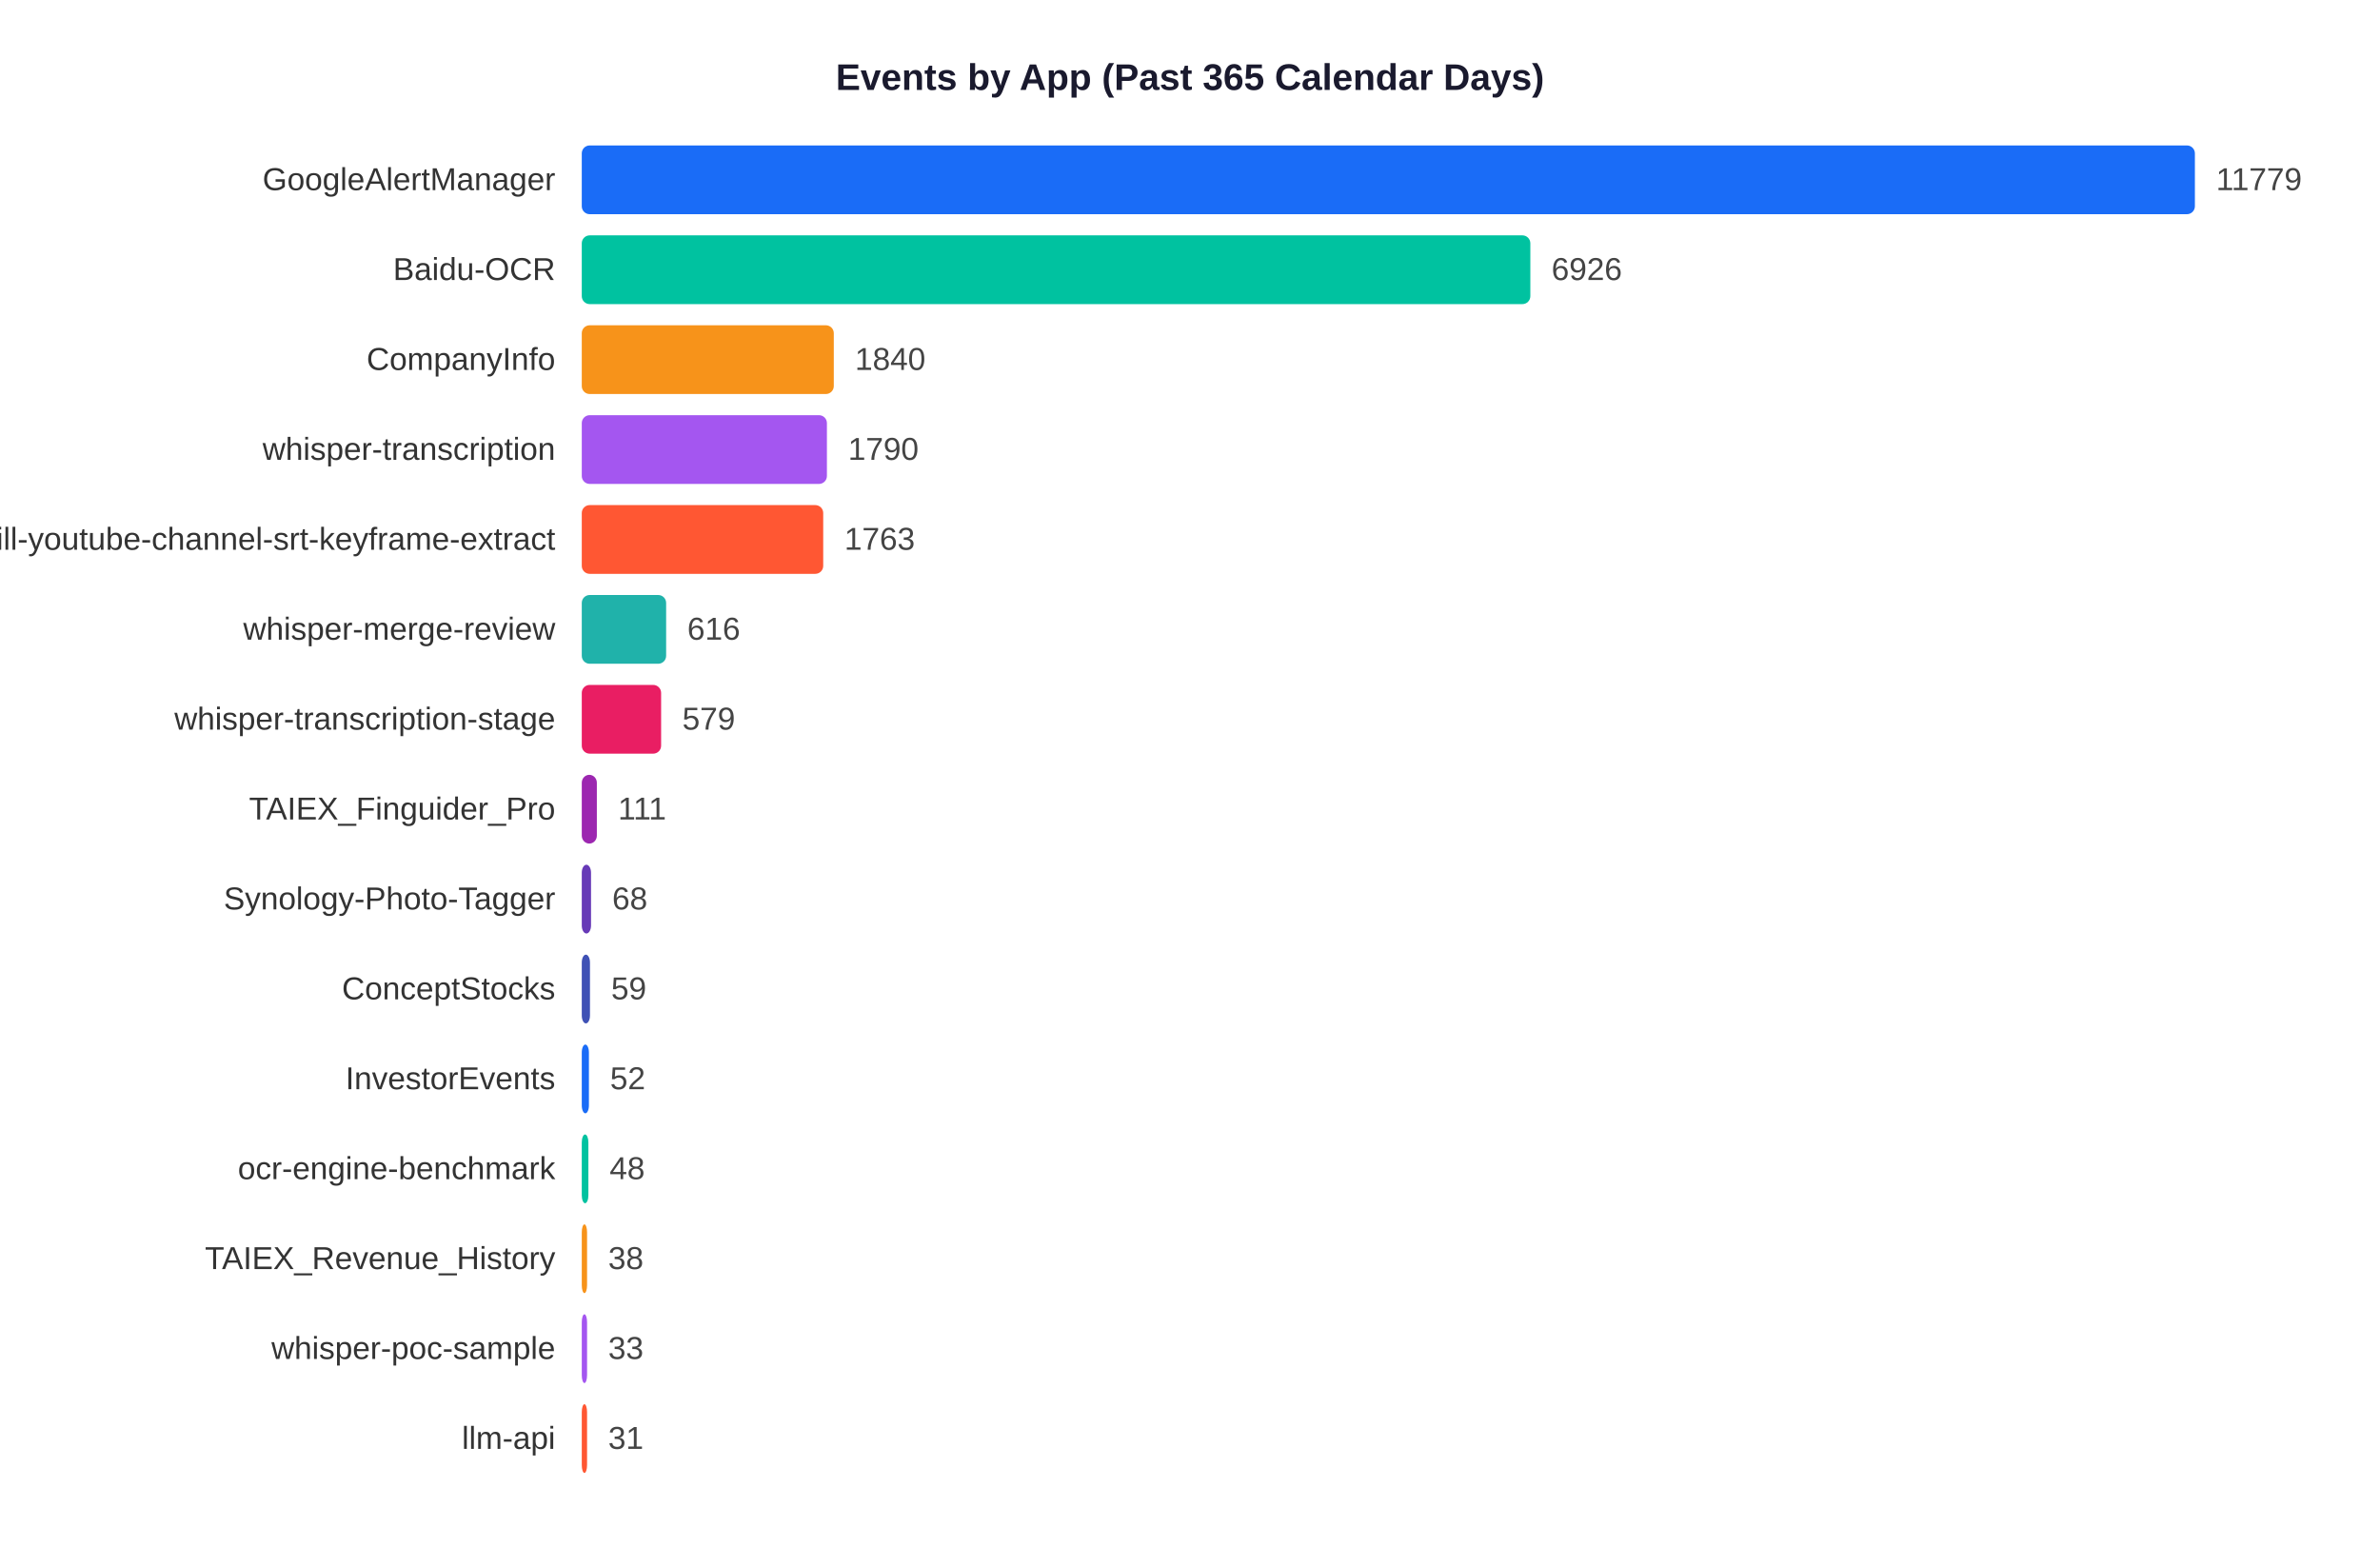
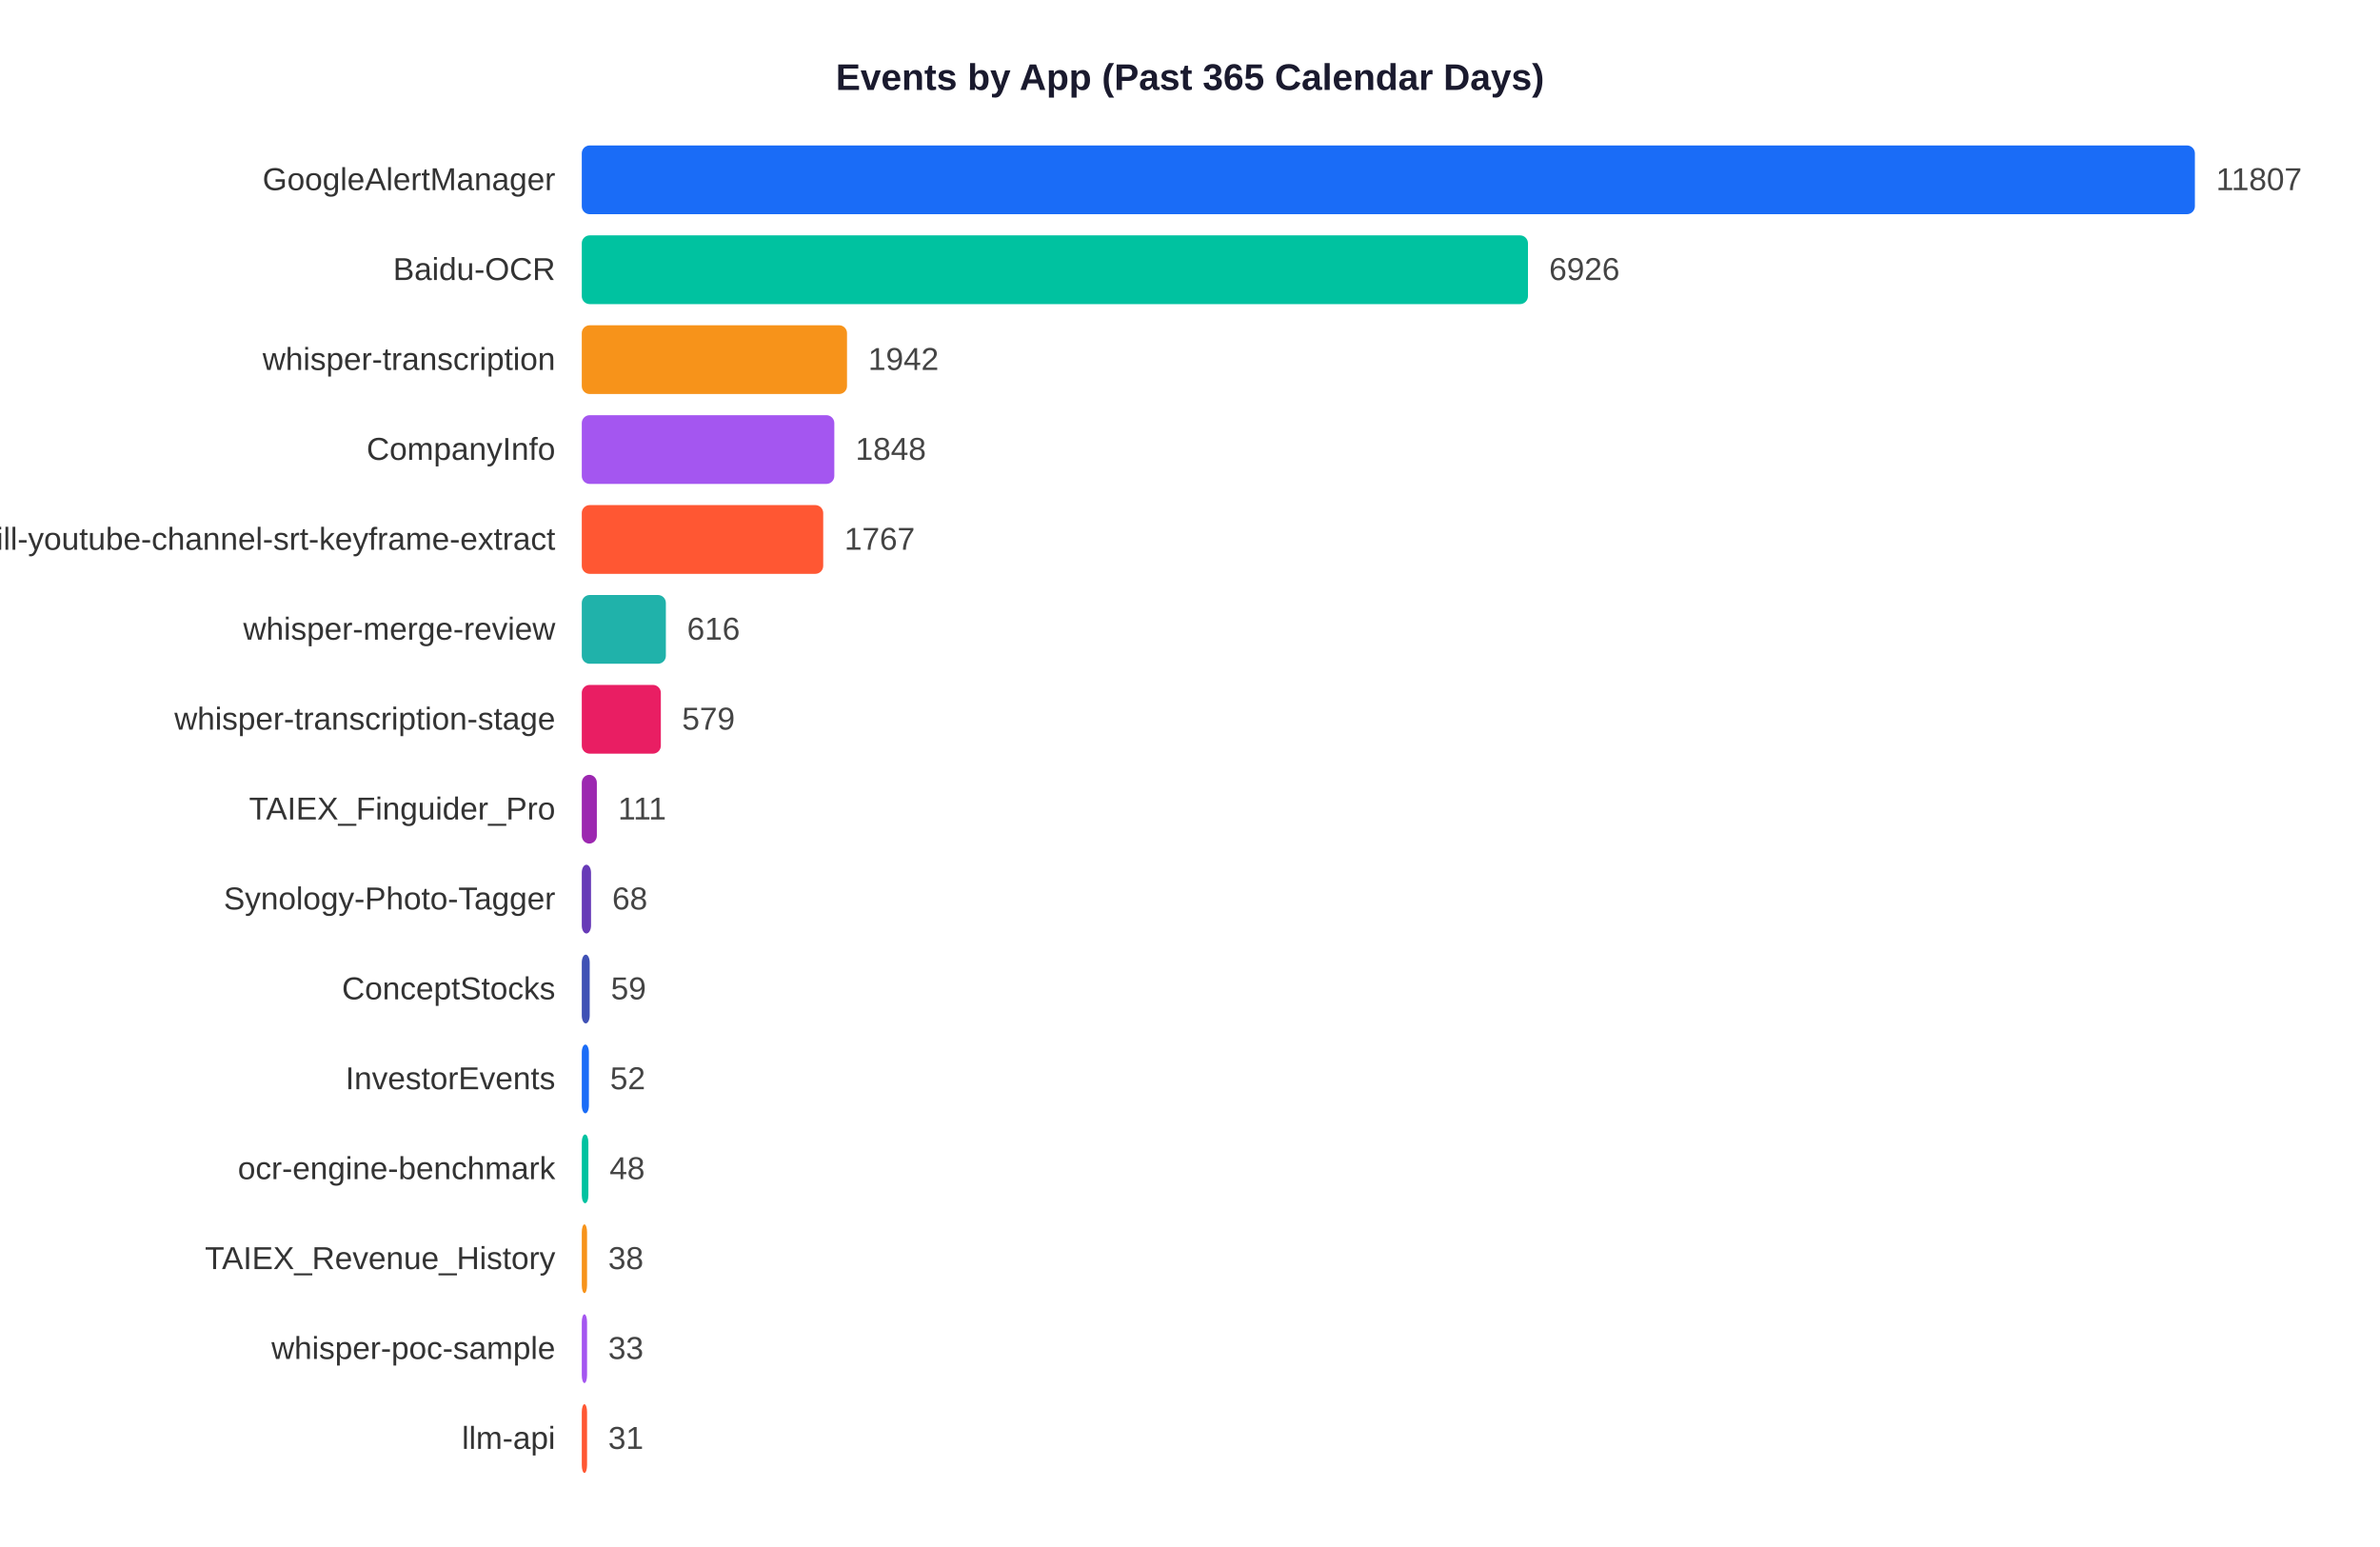
<svg xmlns="http://www.w3.org/2000/svg" width="900" height="585">
  <rect width="900" height="585" fill="white" />
  <text x="450" y="34" text-anchor="middle" font-size="14" font-weight="bold" font-family="Arial,sans-serif" fill="#1a1a2e">Events by App (Past 365 Calendar Days)</text>
  <text x="210" y="71.9" text-anchor="end" font-size="12" font-family="Arial,sans-serif" fill="#333">GoogleAlertManager</text>
  <rect x="220" y="55" width="610.0" height="26" rx="3" fill="#1A6CF7" />
-   <text x="838.0" y="71.9" font-size="12" font-family="Arial,sans-serif" fill="#444">11779</text>
+   <text x="838.0" y="71.9" font-size="12" font-family="Arial,sans-serif" fill="#444">11807</text>
  <text x="210" y="105.9" text-anchor="end" font-size="12" font-family="Arial,sans-serif" fill="#333">Baidu-OCR</text>
-   <rect x="220" y="89" width="358.7" height="26" rx="3" fill="#00C2A0" />
-   <text x="586.7" y="105.9" font-size="12" font-family="Arial,sans-serif" fill="#444">6926</text>
-   <text x="210" y="139.9" text-anchor="end" font-size="12" font-family="Arial,sans-serif" fill="#333">CompanyInfo</text>
-   <rect x="220" y="123" width="95.3" height="26" rx="3" fill="#F7931A" />
-   <text x="323.3" y="139.9" font-size="12" font-family="Arial,sans-serif" fill="#444">1840</text>
-   <text x="210" y="173.9" text-anchor="end" font-size="12" font-family="Arial,sans-serif" fill="#333">whisper-transcription</text>
-   <rect x="220" y="157" width="92.7" height="26" rx="3" fill="#A456F0" />
-   <text x="320.7" y="173.9" font-size="12" font-family="Arial,sans-serif" fill="#444">1790</text>
+   <rect x="220" y="89" width="357.8" height="26" rx="3" fill="#00C2A0" />
+   <text x="585.8" y="105.9" font-size="12" font-family="Arial,sans-serif" fill="#444">6926</text>
+   <text x="210" y="139.9" text-anchor="end" font-size="12" font-family="Arial,sans-serif" fill="#333">whisper-transcription</text>
+   <rect x="220" y="123" width="100.3" height="26" rx="3" fill="#F7931A" />
+   <text x="328.3" y="139.9" font-size="12" font-family="Arial,sans-serif" fill="#444">1942</text>
+   <text x="210" y="173.9" text-anchor="end" font-size="12" font-family="Arial,sans-serif" fill="#333">CompanyInfo</text>
+   <rect x="220" y="157" width="95.5" height="26" rx="3" fill="#A456F0" />
+   <text x="323.5" y="173.9" font-size="12" font-family="Arial,sans-serif" fill="#444">1848</text>
  <text x="210" y="207.9" text-anchor="end" font-size="12" font-family="Arial,sans-serif" fill="#333">skill-youtube-channel-srt-keyframe-extract</text>
  <rect x="220" y="191" width="91.3" height="26" rx="3" fill="#FF5733" />
-   <text x="319.3" y="207.9" font-size="12" font-family="Arial,sans-serif" fill="#444">1763</text>
+   <text x="319.3" y="207.9" font-size="12" font-family="Arial,sans-serif" fill="#444">1767</text>
  <text x="210" y="241.9" text-anchor="end" font-size="12" font-family="Arial,sans-serif" fill="#333">whisper-merge-review</text>
-   <rect x="220" y="225" width="31.9" height="26" rx="3" fill="#20B2AA" />
-   <text x="259.9" y="241.9" font-size="12" font-family="Arial,sans-serif" fill="#444">616</text>
+   <rect x="220" y="225" width="31.8" height="26" rx="3" fill="#20B2AA" />
+   <text x="259.8" y="241.9" font-size="12" font-family="Arial,sans-serif" fill="#444">616</text>
  <text x="210" y="275.9" text-anchor="end" font-size="12" font-family="Arial,sans-serif" fill="#333">whisper-transcription-stage</text>
-   <rect x="220" y="259" width="30.0" height="26" rx="3" fill="#E91E63" />
-   <text x="258.0" y="275.9" font-size="12" font-family="Arial,sans-serif" fill="#444">579</text>
+   <rect x="220" y="259" width="29.9" height="26" rx="3" fill="#E91E63" />
+   <text x="257.9" y="275.9" font-size="12" font-family="Arial,sans-serif" fill="#444">579</text>
  <text x="210" y="309.9" text-anchor="end" font-size="12" font-family="Arial,sans-serif" fill="#333">TAIEX_Finguider_Pro</text>
  <rect x="220" y="293" width="5.7" height="26" rx="3" fill="#9C27B0" />
  <text x="233.7" y="309.9" font-size="12" font-family="Arial,sans-serif" fill="#444">111</text>
  <text x="210" y="343.9" text-anchor="end" font-size="12" font-family="Arial,sans-serif" fill="#333">Synology-Photo-Tagger</text>
  <rect x="220" y="327" width="3.5" height="26" rx="3" fill="#673AB7" />
  <text x="231.5" y="343.9" font-size="12" font-family="Arial,sans-serif" fill="#444">68</text>
  <text x="210" y="377.9" text-anchor="end" font-size="12" font-family="Arial,sans-serif" fill="#333">ConceptStocks</text>
-   <rect x="220" y="361" width="3.1" height="26" rx="3" fill="#3F51B5" />
-   <text x="231.1" y="377.9" font-size="12" font-family="Arial,sans-serif" fill="#444">59</text>
+   <rect x="220" y="361" width="3.0" height="26" rx="3" fill="#3F51B5" />
+   <text x="231.0" y="377.9" font-size="12" font-family="Arial,sans-serif" fill="#444">59</text>
  <text x="210" y="411.9" text-anchor="end" font-size="12" font-family="Arial,sans-serif" fill="#333">InvestorEvents</text>
  <rect x="220" y="395" width="2.7" height="26" rx="3" fill="#1A6CF7" />
  <text x="230.7" y="411.9" font-size="12" font-family="Arial,sans-serif" fill="#444">52</text>
  <text x="210" y="445.9" text-anchor="end" font-size="12" font-family="Arial,sans-serif" fill="#333">ocr-engine-benchmark</text>
  <rect x="220" y="429" width="2.5" height="26" rx="3" fill="#00C2A0" />
  <text x="230.5" y="445.9" font-size="12" font-family="Arial,sans-serif" fill="#444">48</text>
  <text x="210" y="479.9" text-anchor="end" font-size="12" font-family="Arial,sans-serif" fill="#333">TAIEX_Revenue_History</text>
  <rect x="220" y="463" width="2.0" height="26" rx="3" fill="#F7931A" />
  <text x="230.0" y="479.9" font-size="12" font-family="Arial,sans-serif" fill="#444">38</text>
  <text x="210" y="513.9" text-anchor="end" font-size="12" font-family="Arial,sans-serif" fill="#333">whisper-poc-sample</text>
  <rect x="220" y="497" width="2.0" height="26" rx="3" fill="#A456F0" />
  <text x="230.0" y="513.9" font-size="12" font-family="Arial,sans-serif" fill="#444">33</text>
  <text x="210" y="547.9" text-anchor="end" font-size="12" font-family="Arial,sans-serif" fill="#333">llm-api</text>
  <rect x="220" y="531" width="2.0" height="26" rx="3" fill="#FF5733" />
  <text x="230.0" y="547.9" font-size="12" font-family="Arial,sans-serif" fill="#444">31</text>
</svg>
